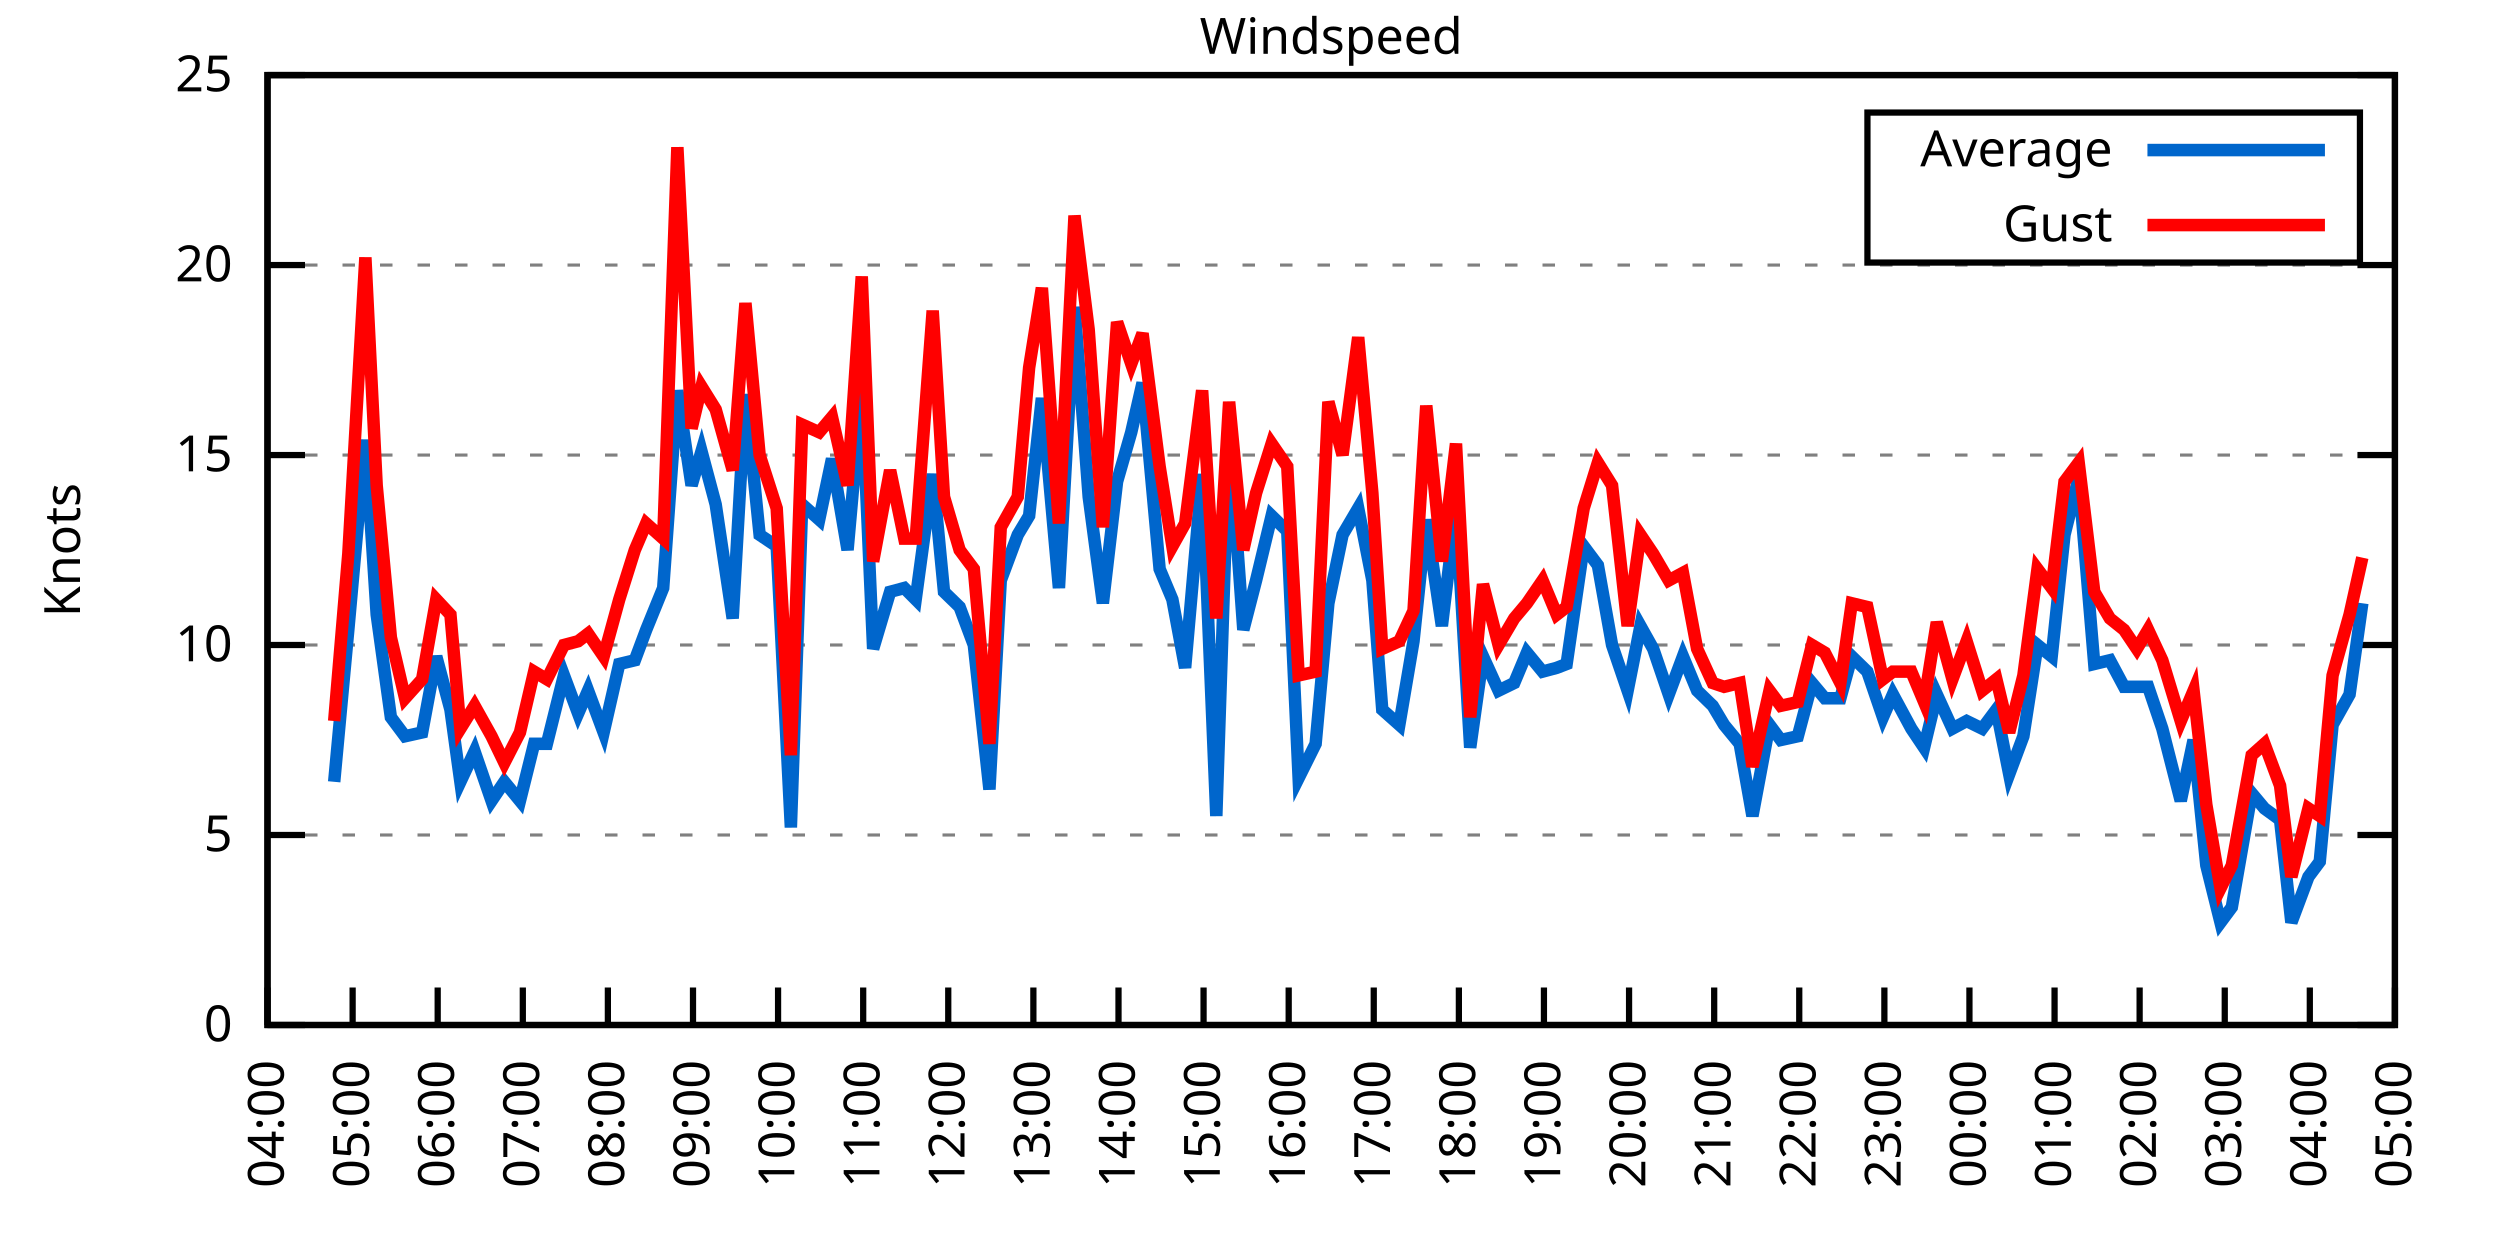
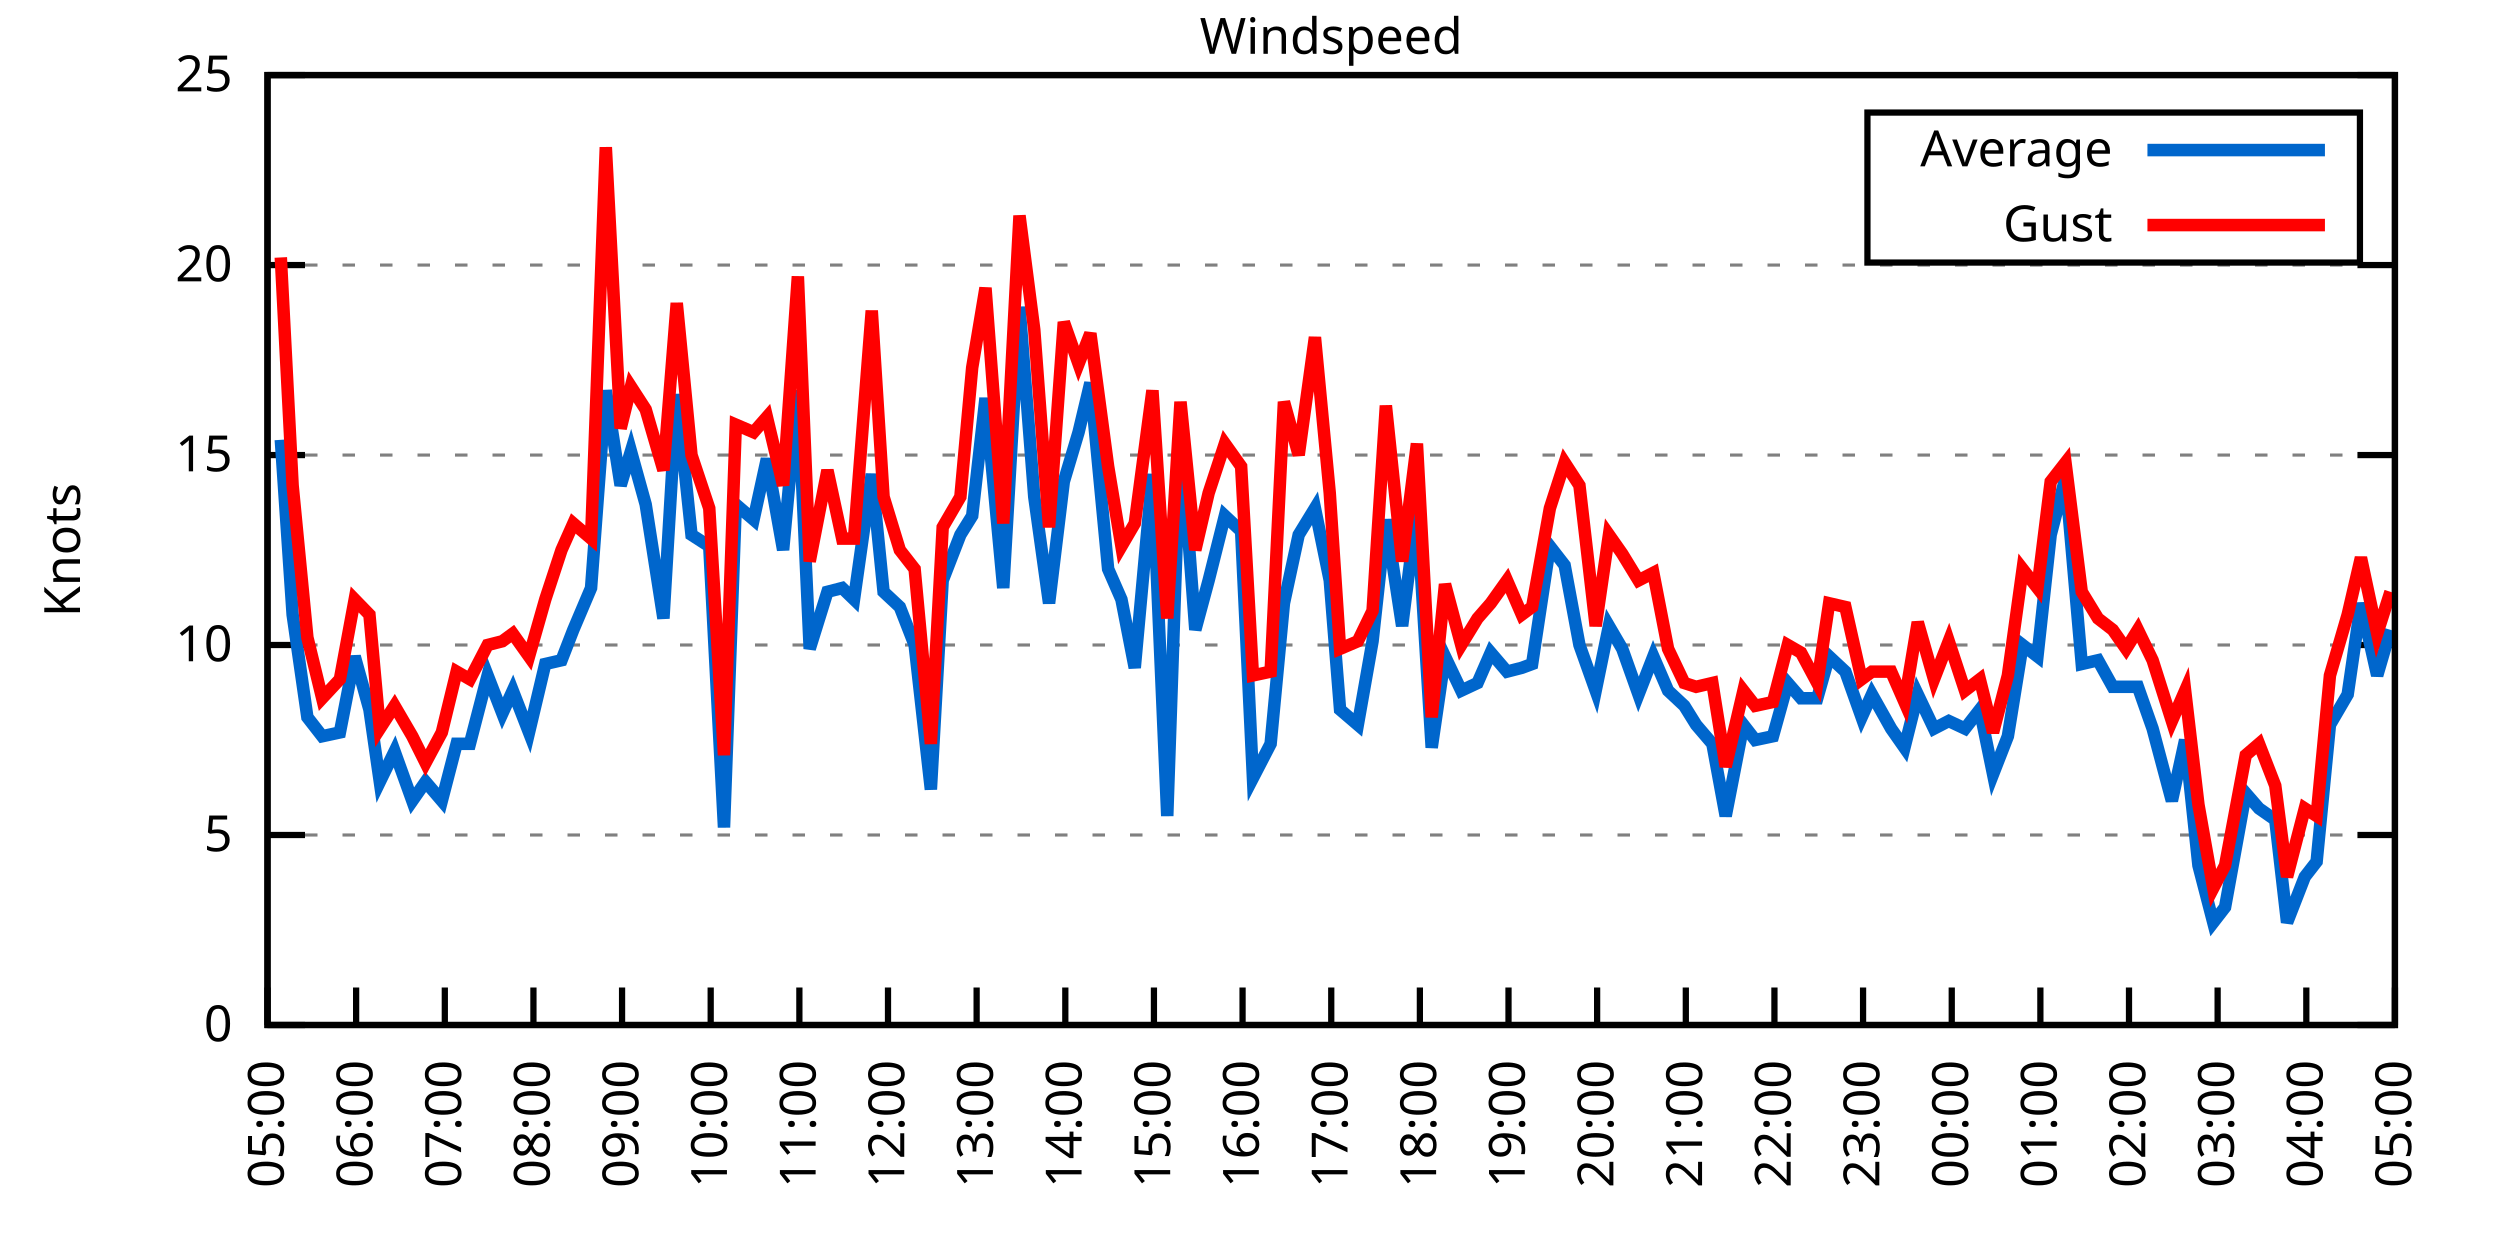
<svg xmlns="http://www.w3.org/2000/svg" xmlns:xlink="http://www.w3.org/1999/xlink" width="400" height="200" viewBox="0 0 400 200">
  <g id="gnuplot_canvas">
    <rect x="0" y="0" width="400" height="200" fill="none" />
    <defs>
      <circle id="gpDot" r="0.5" stroke-width="0.5" stroke="currentColor" />
      <path id="gpPt0" stroke-width="0.333" stroke="currentColor" d="M-1,0 h2 M0,-1 v2" />
      <path id="gpPt1" stroke-width="0.333" stroke="currentColor" d="M-1,-1 L1,1 M1,-1 L-1,1" />
      <path id="gpPt2" stroke-width="0.333" stroke="currentColor" d="M-1,0 L1,0 M0,-1 L0,1 M-1,-1 L1,1 M-1,1 L1,-1" />
      <rect id="gpPt3" stroke-width="0.333" stroke="currentColor" x="-1" y="-1" width="2" height="2" />
      <rect id="gpPt4" stroke-width="0.333" stroke="currentColor" fill="currentColor" x="-1" y="-1" width="2" height="2" />
      <circle id="gpPt5" stroke-width="0.333" stroke="currentColor" cx="0" cy="0" r="1" />
      <use xlink:href="#gpPt5" id="gpPt6" fill="currentColor" stroke="none" />
      <path id="gpPt7" stroke-width="0.333" stroke="currentColor" d="M0,-1.33 L-1.33,0.67 L1.33,0.67 z" />
      <use xlink:href="#gpPt7" id="gpPt8" fill="currentColor" stroke="none" />
      <use xlink:href="#gpPt7" id="gpPt9" stroke="currentColor" transform="rotate(180)" />
      <use xlink:href="#gpPt9" id="gpPt10" fill="currentColor" stroke="none" />
      <use xlink:href="#gpPt3" id="gpPt11" stroke="currentColor" transform="rotate(45)" />
      <use xlink:href="#gpPt11" id="gpPt12" fill="currentColor" stroke="none" />
      <path id="gpPt13" stroke-width="0.333" stroke="currentColor" d="M0,1.330 L1.265,0.411 L0.782,-1.067 L-0.782,-1.076 L-1.265,0.411 z" />
      <use xlink:href="#gpPt13" id="gpPt14" fill="currentColor" stroke="none" />
      <filter id="textbox" filterUnits="objectBoundingBox" x="0" y="0" height="1" width="1">
        <feFlood flood-color="white" flood-opacity="1" result="bgnd" />
        <feComposite in="SourceGraphic" in2="bgnd" operator="atop" />
      </filter>
      <filter id="greybox" filterUnits="objectBoundingBox" x="0" y="0" height="1" width="1">
        <feFlood flood-color="lightgrey" flood-opacity="1" result="grey" />
        <feComposite in="SourceGraphic" in2="grey" operator="atop" />
      </filter>
    </defs>
    <g fill="none" color="white" stroke="currentColor" stroke-width="1.00" stroke-linecap="butt" stroke-linejoin="miter">
</g>
    <g fill="none" color="black" stroke="currentColor" stroke-width="1.00" stroke-linecap="butt" stroke-linejoin="miter">
      <g stroke="none" shape-rendering="crispEdges">
        <polygon fill="rgb(255, 255, 255)" points="42.80,164.00 383.18,164.00 383.18,12.02 42.80,12.02 " />
      </g>
    </g>
    <g fill="none" color="black" stroke="currentColor" stroke-width="1.00" stroke-linecap="butt" stroke-linejoin="miter">
</g>
    <g fill="none" color="black" stroke="black" stroke-width="0.50" stroke-linecap="butt" stroke-linejoin="miter">
</g>
    <g fill="none" color="gray" stroke="currentColor" stroke-width="0.50" stroke-linecap="butt" stroke-linejoin="miter">
      <path stroke="gray" stroke-dasharray="2,4" class="gridline" d="M42.80,164.00 L383.19,164.00  " />
    </g>
    <g fill="none" color="gray" stroke="gray" stroke-width="1.00" stroke-linecap="butt" stroke-linejoin="miter">
</g>
    <g fill="none" color="black" stroke="currentColor" stroke-width="1.00" stroke-linecap="butt" stroke-linejoin="miter">
      <path stroke="black" d="M42.80,164.00 L48.80,164.00 M383.19,164.00 L377.19,164.00  " />
      <g transform="translate(37.20,166.60)" stroke="none" fill="black" font-family="Sans" font-size="8.00" text-anchor="end">
        <text>
          <tspan font-family="Sans"> 0</tspan>
        </text>
      </g>
    </g>
    <g fill="none" color="black" stroke="currentColor" stroke-width="1.00" stroke-linecap="butt" stroke-linejoin="miter">
</g>
    <g fill="none" color="black" stroke="black" stroke-width="0.50" stroke-linecap="butt" stroke-linejoin="miter">
</g>
    <g fill="none" color="gray" stroke="currentColor" stroke-width="0.50" stroke-linecap="butt" stroke-linejoin="miter">
      <path stroke="gray" stroke-dasharray="2,4" class="gridline" d="M42.80,133.60 L383.19,133.60  " />
    </g>
    <g fill="none" color="gray" stroke="gray" stroke-width="1.00" stroke-linecap="butt" stroke-linejoin="miter">
</g>
    <g fill="none" color="black" stroke="currentColor" stroke-width="1.00" stroke-linecap="butt" stroke-linejoin="miter">
      <path stroke="black" d="M42.80,133.60 L48.80,133.60 M383.19,133.60 L377.19,133.60  " />
      <g transform="translate(37.20,136.20)" stroke="none" fill="black" font-family="Sans" font-size="8.00" text-anchor="end">
        <text>
          <tspan font-family="Sans"> 5</tspan>
        </text>
      </g>
    </g>
    <g fill="none" color="black" stroke="currentColor" stroke-width="1.00" stroke-linecap="butt" stroke-linejoin="miter">
</g>
    <g fill="none" color="black" stroke="black" stroke-width="0.50" stroke-linecap="butt" stroke-linejoin="miter">
</g>
    <g fill="none" color="gray" stroke="currentColor" stroke-width="0.50" stroke-linecap="butt" stroke-linejoin="miter">
      <path stroke="gray" stroke-dasharray="2,4" class="gridline" d="M42.80,103.20 L383.19,103.20  " />
    </g>
    <g fill="none" color="gray" stroke="gray" stroke-width="1.00" stroke-linecap="butt" stroke-linejoin="miter">
</g>
    <g fill="none" color="black" stroke="currentColor" stroke-width="1.00" stroke-linecap="butt" stroke-linejoin="miter">
      <path stroke="black" d="M42.80,103.20 L48.80,103.20 M383.19,103.20 L377.19,103.20  " />
      <g transform="translate(37.20,105.80)" stroke="none" fill="black" font-family="Sans" font-size="8.00" text-anchor="end">
        <text>
          <tspan font-family="Sans"> 10</tspan>
        </text>
      </g>
    </g>
    <g fill="none" color="black" stroke="currentColor" stroke-width="1.00" stroke-linecap="butt" stroke-linejoin="miter">
</g>
    <g fill="none" color="black" stroke="black" stroke-width="0.50" stroke-linecap="butt" stroke-linejoin="miter">
</g>
    <g fill="none" color="gray" stroke="currentColor" stroke-width="0.50" stroke-linecap="butt" stroke-linejoin="miter">
      <path stroke="gray" stroke-dasharray="2,4" class="gridline" d="M42.80,72.81 L383.19,72.81  " />
    </g>
    <g fill="none" color="gray" stroke="gray" stroke-width="1.00" stroke-linecap="butt" stroke-linejoin="miter">
</g>
    <g fill="none" color="black" stroke="currentColor" stroke-width="1.00" stroke-linecap="butt" stroke-linejoin="miter">
      <path stroke="black" d="M42.80,72.81 L48.80,72.81 M383.19,72.81 L377.19,72.81  " />
      <g transform="translate(37.20,75.41)" stroke="none" fill="black" font-family="Sans" font-size="8.00" text-anchor="end">
        <text>
          <tspan font-family="Sans"> 15</tspan>
        </text>
      </g>
    </g>
    <g fill="none" color="black" stroke="currentColor" stroke-width="1.00" stroke-linecap="butt" stroke-linejoin="miter">
</g>
    <g fill="none" color="black" stroke="black" stroke-width="0.50" stroke-linecap="butt" stroke-linejoin="miter">
</g>
    <g fill="none" color="gray" stroke="currentColor" stroke-width="0.50" stroke-linecap="butt" stroke-linejoin="miter">
      <path stroke="gray" stroke-dasharray="2,4" class="gridline" d="M42.80,42.41 L383.19,42.41  " />
    </g>
    <g fill="none" color="gray" stroke="gray" stroke-width="1.00" stroke-linecap="butt" stroke-linejoin="miter">
</g>
    <g fill="none" color="black" stroke="currentColor" stroke-width="1.00" stroke-linecap="butt" stroke-linejoin="miter">
      <path stroke="black" d="M42.80,42.41 L48.80,42.41 M383.19,42.41 L377.19,42.41  " />
      <g transform="translate(37.20,45.01)" stroke="none" fill="black" font-family="Sans" font-size="8.00" text-anchor="end">
        <text>
          <tspan font-family="Sans"> 20</tspan>
        </text>
      </g>
    </g>
    <g fill="none" color="black" stroke="currentColor" stroke-width="1.00" stroke-linecap="butt" stroke-linejoin="miter">
</g>
    <g fill="none" color="black" stroke="black" stroke-width="0.50" stroke-linecap="butt" stroke-linejoin="miter">
</g>
    <g fill="none" color="gray" stroke="currentColor" stroke-width="0.50" stroke-linecap="butt" stroke-linejoin="miter">
      <path stroke="gray" stroke-dasharray="2,4" class="gridline" d="M42.80,12.01 L383.19,12.01  " />
    </g>
    <g fill="none" color="gray" stroke="gray" stroke-width="1.00" stroke-linecap="butt" stroke-linejoin="miter">
</g>
    <g fill="none" color="black" stroke="currentColor" stroke-width="1.00" stroke-linecap="butt" stroke-linejoin="miter">
      <path stroke="black" d="M42.80,12.01 L48.80,12.01 M383.19,12.01 L377.19,12.01  " />
      <g transform="translate(37.20,14.61)" stroke="none" fill="black" font-family="Sans" font-size="8.00" text-anchor="end">
        <text>
          <tspan font-family="Sans"> 25</tspan>
        </text>
      </g>
    </g>
    <g fill="none" color="black" stroke="currentColor" stroke-width="1.00" stroke-linecap="butt" stroke-linejoin="miter">
      <path stroke="black" d="M42.80,164.00 L42.80,158.00  " />
      <g transform="translate(45.40,169.60) rotate(270.00)" stroke="none" fill="black" font-family="Sans" font-size="8.00" text-anchor="end">
        <text>
-           <tspan font-family="Sans">04:00</tspan>
-         </text>
-       </g>
-     </g>
-     <g fill="none" color="black" stroke="currentColor" stroke-width="1.00" stroke-linecap="butt" stroke-linejoin="miter">
-       <path stroke="black" d="M56.42,164.00 L56.42,158.00  " />
-       <g transform="translate(59.02,169.60) rotate(270.00)" stroke="none" fill="black" font-family="Sans" font-size="8.00" text-anchor="end">
-         <text>
          <tspan font-family="Sans">05:00</tspan>
        </text>
      </g>
    </g>
    <g fill="none" color="black" stroke="currentColor" stroke-width="1.00" stroke-linecap="butt" stroke-linejoin="miter">
-       <path stroke="black" d="M70.03,164.00 L70.03,158.00  " />
-       <g transform="translate(72.63,169.60) rotate(270.00)" stroke="none" fill="black" font-family="Sans" font-size="8.00" text-anchor="end">
+       <path stroke="black" d="M56.98,164.00 L56.98,158.00  " />
+       <g transform="translate(59.58,169.60) rotate(270.00)" stroke="none" fill="black" font-family="Sans" font-size="8.00" text-anchor="end">
        <text>
          <tspan font-family="Sans">06:00</tspan>
        </text>
      </g>
    </g>
    <g fill="none" color="black" stroke="currentColor" stroke-width="1.00" stroke-linecap="butt" stroke-linejoin="miter">
-       <path stroke="black" d="M83.65,164.00 L83.65,158.00  " />
-       <g transform="translate(86.25,169.60) rotate(270.00)" stroke="none" fill="black" font-family="Sans" font-size="8.00" text-anchor="end">
+       <path stroke="black" d="M71.17,164.00 L71.17,158.00  " />
+       <g transform="translate(73.77,169.60) rotate(270.00)" stroke="none" fill="black" font-family="Sans" font-size="8.00" text-anchor="end">
        <text>
          <tspan font-family="Sans">07:00</tspan>
        </text>
      </g>
    </g>
    <g fill="none" color="black" stroke="currentColor" stroke-width="1.00" stroke-linecap="butt" stroke-linejoin="miter">
-       <path stroke="black" d="M97.26,164.00 L97.26,158.00  " />
-       <g transform="translate(99.86,169.60) rotate(270.00)" stroke="none" fill="black" font-family="Sans" font-size="8.00" text-anchor="end">
+       <path stroke="black" d="M85.35,164.00 L85.35,158.00  " />
+       <g transform="translate(87.95,169.60) rotate(270.00)" stroke="none" fill="black" font-family="Sans" font-size="8.00" text-anchor="end">
        <text>
          <tspan font-family="Sans">08:00</tspan>
        </text>
      </g>
    </g>
    <g fill="none" color="black" stroke="currentColor" stroke-width="1.00" stroke-linecap="butt" stroke-linejoin="miter">
-       <path stroke="black" d="M110.88,164.00 L110.88,158.00  " />
-       <g transform="translate(113.48,169.60) rotate(270.00)" stroke="none" fill="black" font-family="Sans" font-size="8.00" text-anchor="end">
+       <path stroke="black" d="M99.53,164.00 L99.53,158.00  " />
+       <g transform="translate(102.13,169.60) rotate(270.00)" stroke="none" fill="black" font-family="Sans" font-size="8.00" text-anchor="end">
        <text>
          <tspan font-family="Sans">09:00</tspan>
        </text>
      </g>
    </g>
    <g fill="none" color="black" stroke="currentColor" stroke-width="1.00" stroke-linecap="butt" stroke-linejoin="miter">
-       <path stroke="black" d="M124.49,164.00 L124.49,158.00  " />
-       <g transform="translate(127.09,169.60) rotate(270.00)" stroke="none" fill="black" font-family="Sans" font-size="8.00" text-anchor="end">
+       <path stroke="black" d="M113.71,164.00 L113.71,158.00  " />
+       <g transform="translate(116.31,169.60) rotate(270.00)" stroke="none" fill="black" font-family="Sans" font-size="8.00" text-anchor="end">
        <text>
          <tspan font-family="Sans">10:00</tspan>
        </text>
      </g>
    </g>
    <g fill="none" color="black" stroke="currentColor" stroke-width="1.00" stroke-linecap="butt" stroke-linejoin="miter">
-       <path stroke="black" d="M138.11,164.00 L138.11,158.00  " />
-       <g transform="translate(140.71,169.60) rotate(270.00)" stroke="none" fill="black" font-family="Sans" font-size="8.00" text-anchor="end">
+       <path stroke="black" d="M127.90,164.00 L127.90,158.00  " />
+       <g transform="translate(130.50,169.60) rotate(270.00)" stroke="none" fill="black" font-family="Sans" font-size="8.00" text-anchor="end">
        <text>
          <tspan font-family="Sans">11:00</tspan>
        </text>
      </g>
    </g>
    <g fill="none" color="black" stroke="currentColor" stroke-width="1.00" stroke-linecap="butt" stroke-linejoin="miter">
-       <path stroke="black" d="M151.72,164.00 L151.72,158.00  " />
-       <g transform="translate(154.32,169.60) rotate(270.00)" stroke="none" fill="black" font-family="Sans" font-size="8.00" text-anchor="end">
+       <path stroke="black" d="M142.08,164.00 L142.08,158.00  " />
+       <g transform="translate(144.68,169.60) rotate(270.00)" stroke="none" fill="black" font-family="Sans" font-size="8.00" text-anchor="end">
        <text>
          <tspan font-family="Sans">12:00</tspan>
        </text>
      </g>
    </g>
    <g fill="none" color="black" stroke="currentColor" stroke-width="1.00" stroke-linecap="butt" stroke-linejoin="miter">
-       <path stroke="black" d="M165.34,164.00 L165.34,158.00  " />
-       <g transform="translate(167.94,169.60) rotate(270.00)" stroke="none" fill="black" font-family="Sans" font-size="8.00" text-anchor="end">
+       <path stroke="black" d="M156.26,164.00 L156.26,158.00  " />
+       <g transform="translate(158.86,169.60) rotate(270.00)" stroke="none" fill="black" font-family="Sans" font-size="8.00" text-anchor="end">
        <text>
          <tspan font-family="Sans">13:00</tspan>
        </text>
      </g>
    </g>
    <g fill="none" color="black" stroke="currentColor" stroke-width="1.00" stroke-linecap="butt" stroke-linejoin="miter">
-       <path stroke="black" d="M178.96,164.00 L178.96,158.00  " />
-       <g transform="translate(181.56,169.60) rotate(270.00)" stroke="none" fill="black" font-family="Sans" font-size="8.00" text-anchor="end">
+       <path stroke="black" d="M170.45,164.00 L170.45,158.00  " />
+       <g transform="translate(173.05,169.60) rotate(270.00)" stroke="none" fill="black" font-family="Sans" font-size="8.00" text-anchor="end">
        <text>
          <tspan font-family="Sans">14:00</tspan>
        </text>
      </g>
    </g>
    <g fill="none" color="black" stroke="currentColor" stroke-width="1.00" stroke-linecap="butt" stroke-linejoin="miter">
-       <path stroke="black" d="M192.57,164.00 L192.57,158.00  " />
-       <g transform="translate(195.17,169.60) rotate(270.00)" stroke="none" fill="black" font-family="Sans" font-size="8.00" text-anchor="end">
+       <path stroke="black" d="M184.63,164.00 L184.63,158.00  " />
+       <g transform="translate(187.23,169.60) rotate(270.00)" stroke="none" fill="black" font-family="Sans" font-size="8.00" text-anchor="end">
        <text>
          <tspan font-family="Sans">15:00</tspan>
        </text>
      </g>
    </g>
    <g fill="none" color="black" stroke="currentColor" stroke-width="1.00" stroke-linecap="butt" stroke-linejoin="miter">
-       <path stroke="black" d="M206.19,164.00 L206.19,158.00  " />
-       <g transform="translate(208.79,169.60) rotate(270.00)" stroke="none" fill="black" font-family="Sans" font-size="8.00" text-anchor="end">
+       <path stroke="black" d="M198.81,164.00 L198.81,158.00  " />
+       <g transform="translate(201.41,169.60) rotate(270.00)" stroke="none" fill="black" font-family="Sans" font-size="8.00" text-anchor="end">
        <text>
          <tspan font-family="Sans">16:00</tspan>
        </text>
      </g>
    </g>
    <g fill="none" color="black" stroke="currentColor" stroke-width="1.00" stroke-linecap="butt" stroke-linejoin="miter">
-       <path stroke="black" d="M219.80,164.00 L219.80,158.00  " />
-       <g transform="translate(222.40,169.60) rotate(270.00)" stroke="none" fill="black" font-family="Sans" font-size="8.00" text-anchor="end">
+       <path stroke="black" d="M213.00,164.00 L213.00,158.00  " />
+       <g transform="translate(215.60,169.60) rotate(270.00)" stroke="none" fill="black" font-family="Sans" font-size="8.00" text-anchor="end">
        <text>
          <tspan font-family="Sans">17:00</tspan>
        </text>
      </g>
    </g>
    <g fill="none" color="black" stroke="currentColor" stroke-width="1.00" stroke-linecap="butt" stroke-linejoin="miter">
-       <path stroke="black" d="M233.42,164.00 L233.42,158.00  " />
-       <g transform="translate(236.02,169.60) rotate(270.00)" stroke="none" fill="black" font-family="Sans" font-size="8.00" text-anchor="end">
+       <path stroke="black" d="M227.18,164.00 L227.18,158.00  " />
+       <g transform="translate(229.78,169.60) rotate(270.00)" stroke="none" fill="black" font-family="Sans" font-size="8.00" text-anchor="end">
        <text>
          <tspan font-family="Sans">18:00</tspan>
        </text>
      </g>
    </g>
    <g fill="none" color="black" stroke="currentColor" stroke-width="1.00" stroke-linecap="butt" stroke-linejoin="miter">
-       <path stroke="black" d="M247.03,164.00 L247.03,158.00  " />
-       <g transform="translate(249.63,169.60) rotate(270.00)" stroke="none" fill="black" font-family="Sans" font-size="8.00" text-anchor="end">
+       <path stroke="black" d="M241.36,164.00 L241.36,158.00  " />
+       <g transform="translate(243.96,169.60) rotate(270.00)" stroke="none" fill="black" font-family="Sans" font-size="8.00" text-anchor="end">
        <text>
          <tspan font-family="Sans">19:00</tspan>
        </text>
      </g>
    </g>
    <g fill="none" color="black" stroke="currentColor" stroke-width="1.00" stroke-linecap="butt" stroke-linejoin="miter">
-       <path stroke="black" d="M260.65,164.00 L260.65,158.00  " />
-       <g transform="translate(263.25,169.60) rotate(270.00)" stroke="none" fill="black" font-family="Sans" font-size="8.00" text-anchor="end">
+       <path stroke="black" d="M255.54,164.00 L255.54,158.00  " />
+       <g transform="translate(258.14,169.60) rotate(270.00)" stroke="none" fill="black" font-family="Sans" font-size="8.00" text-anchor="end">
        <text>
          <tspan font-family="Sans">20:00</tspan>
        </text>
      </g>
    </g>
    <g fill="none" color="black" stroke="currentColor" stroke-width="1.00" stroke-linecap="butt" stroke-linejoin="miter">
-       <path stroke="black" d="M274.27,164.00 L274.27,158.00  " />
-       <g transform="translate(276.87,169.60) rotate(270.00)" stroke="none" fill="black" font-family="Sans" font-size="8.00" text-anchor="end">
+       <path stroke="black" d="M269.73,164.00 L269.73,158.00  " />
+       <g transform="translate(272.33,169.60) rotate(270.00)" stroke="none" fill="black" font-family="Sans" font-size="8.00" text-anchor="end">
        <text>
          <tspan font-family="Sans">21:00</tspan>
        </text>
      </g>
    </g>
    <g fill="none" color="black" stroke="currentColor" stroke-width="1.00" stroke-linecap="butt" stroke-linejoin="miter">
-       <path stroke="black" d="M287.88,164.00 L287.88,158.00  " />
-       <g transform="translate(290.48,169.60) rotate(270.00)" stroke="none" fill="black" font-family="Sans" font-size="8.00" text-anchor="end">
+       <path stroke="black" d="M283.91,164.00 L283.91,158.00  " />
+       <g transform="translate(286.51,169.60) rotate(270.00)" stroke="none" fill="black" font-family="Sans" font-size="8.00" text-anchor="end">
        <text>
          <tspan font-family="Sans">22:00</tspan>
        </text>
      </g>
    </g>
    <g fill="none" color="black" stroke="currentColor" stroke-width="1.00" stroke-linecap="butt" stroke-linejoin="miter">
-       <path stroke="black" d="M301.50,164.00 L301.50,158.00  " />
-       <g transform="translate(304.10,169.60) rotate(270.00)" stroke="none" fill="black" font-family="Sans" font-size="8.00" text-anchor="end">
+       <path stroke="black" d="M298.09,164.00 L298.09,158.00  " />
+       <g transform="translate(300.69,169.60) rotate(270.00)" stroke="none" fill="black" font-family="Sans" font-size="8.00" text-anchor="end">
        <text>
          <tspan font-family="Sans">23:00</tspan>
        </text>
      </g>
    </g>
    <g fill="none" color="black" stroke="currentColor" stroke-width="1.00" stroke-linecap="butt" stroke-linejoin="miter">
-       <path stroke="black" d="M315.11,164.00 L315.11,158.00  " />
-       <g transform="translate(317.71,169.60) rotate(270.00)" stroke="none" fill="black" font-family="Sans" font-size="8.00" text-anchor="end">
+       <path stroke="black" d="M312.28,164.00 L312.28,158.00  " />
+       <g transform="translate(314.88,169.60) rotate(270.00)" stroke="none" fill="black" font-family="Sans" font-size="8.00" text-anchor="end">
        <text>
          <tspan font-family="Sans">00:00</tspan>
        </text>
      </g>
    </g>
    <g fill="none" color="black" stroke="currentColor" stroke-width="1.00" stroke-linecap="butt" stroke-linejoin="miter">
-       <path stroke="black" d="M328.73,164.00 L328.73,158.00  " />
-       <g transform="translate(331.33,169.60) rotate(270.00)" stroke="none" fill="black" font-family="Sans" font-size="8.00" text-anchor="end">
+       <path stroke="black" d="M326.46,164.00 L326.46,158.00  " />
+       <g transform="translate(329.06,169.60) rotate(270.00)" stroke="none" fill="black" font-family="Sans" font-size="8.00" text-anchor="end">
        <text>
          <tspan font-family="Sans">01:00</tspan>
        </text>
      </g>
    </g>
    <g fill="none" color="black" stroke="currentColor" stroke-width="1.00" stroke-linecap="butt" stroke-linejoin="miter">
-       <path stroke="black" d="M342.34,164.00 L342.34,158.00  " />
-       <g transform="translate(344.94,169.60) rotate(270.00)" stroke="none" fill="black" font-family="Sans" font-size="8.00" text-anchor="end">
+       <path stroke="black" d="M340.64,164.00 L340.64,158.00  " />
+       <g transform="translate(343.24,169.60) rotate(270.00)" stroke="none" fill="black" font-family="Sans" font-size="8.00" text-anchor="end">
        <text>
          <tspan font-family="Sans">02:00</tspan>
        </text>
      </g>
    </g>
    <g fill="none" color="black" stroke="currentColor" stroke-width="1.00" stroke-linecap="butt" stroke-linejoin="miter">
-       <path stroke="black" d="M355.96,164.00 L355.96,158.00  " />
-       <g transform="translate(358.56,169.60) rotate(270.00)" stroke="none" fill="black" font-family="Sans" font-size="8.00" text-anchor="end">
+       <path stroke="black" d="M354.82,164.00 L354.82,158.00  " />
+       <g transform="translate(357.42,169.60) rotate(270.00)" stroke="none" fill="black" font-family="Sans" font-size="8.00" text-anchor="end">
        <text>
          <tspan font-family="Sans">03:00</tspan>
        </text>
      </g>
    </g>
    <g fill="none" color="black" stroke="currentColor" stroke-width="1.00" stroke-linecap="butt" stroke-linejoin="miter">
-       <path stroke="black" d="M369.57,164.00 L369.57,158.00  " />
-       <g transform="translate(372.17,169.60) rotate(270.00)" stroke="none" fill="black" font-family="Sans" font-size="8.00" text-anchor="end">
+       <path stroke="black" d="M369.01,164.00 L369.01,158.00  " />
+       <g transform="translate(371.61,169.60) rotate(270.00)" stroke="none" fill="black" font-family="Sans" font-size="8.00" text-anchor="end">
        <text>
          <tspan font-family="Sans">04:00</tspan>
        </text>
      </g>
    </g>
    <g fill="none" color="black" stroke="currentColor" stroke-width="1.00" stroke-linecap="butt" stroke-linejoin="miter">
      <path stroke="black" d="M383.19,164.00 L383.19,158.00  " />
      <g transform="translate(385.79,169.60) rotate(270.00)" stroke="none" fill="black" font-family="Sans" font-size="8.00" text-anchor="end">
        <text>
          <tspan font-family="Sans">05:00</tspan>
        </text>
      </g>
    </g>
    <g fill="none" color="black" stroke="currentColor" stroke-width="1.00" stroke-linecap="butt" stroke-linejoin="miter">
</g>
    <g fill="none" color="black" stroke="currentColor" stroke-width="1.00" stroke-linecap="butt" stroke-linejoin="miter">
      <path stroke="black" d="M42.80,12.01 L42.80,164.00 L383.19,164.00 L383.19,12.01 L42.80,12.01 Z  " />
    </g>
    <g fill="none" color="black" stroke="currentColor" stroke-width="1.00" stroke-linecap="butt" stroke-linejoin="miter">
</g>
    <g fill="none" color="black" stroke="currentColor" stroke-width="1.00" stroke-linecap="butt" stroke-linejoin="miter">
      <path stroke="black" d="M298.79,42.01 L298.79,18.01 L377.59,18.01 L377.59,42.01 L298.79,42.01 Z  " />
    </g>
    <g id="Windspeed_plot_1">
      <g fill="none" color="white" stroke="black" stroke-width="2.00" stroke-linecap="butt" stroke-linejoin="miter">
</g>
      <g fill="none" color="black" stroke="currentColor" stroke-width="2.00" stroke-linecap="butt" stroke-linejoin="miter">
        <g transform="translate(337.99,26.61)" stroke="none" fill="black" font-family="Sans" font-size="8.00" text-anchor="end">
          <text>
            <tspan font-family="Sans">Average</tspan>
          </text>
        </g>
      </g>
      <g fill="none" color="black" stroke="currentColor" stroke-width="2.00" stroke-linecap="butt" stroke-linejoin="miter">
-         <path stroke="rgb(  0, 102, 204)" d="M343.59,24.01 L371.99,24.01 M53.47,125.09 L55.73,100.77 L58.46,70.37 L60.27,98.34 L62.54,114.76 L64.81,117.80   L67.54,117.19 L69.80,105.03 L72.07,113.54 L73.66,125.09 L75.93,120.23 L78.65,128.13 L80.70,125.09 L83.19,128.13   L85.46,119.01 L87.50,119.01 L90.23,108.07 L92.50,114.15 L94.09,110.50 L96.58,117.19 L99.08,106.24 L101.57,105.64   L103.39,100.77 L106.11,94.08 L108.38,62.47 L110.65,77.67 L112.24,72.20 L114.51,80.71 L117.23,98.95 L119.27,63.08   L121.54,85.57 L124.27,87.40 L126.54,132.39 L128.35,80.71 L131.07,83.14 L133.12,73.41 L135.61,88.00 L137.88,62.47   L139.70,103.81 L142.42,94.69 L144.69,94.08 L146.51,95.91 L149.23,75.85 L151.04,94.69 L153.54,97.12 L155.81,103.20   L158.31,126.31 L160.12,92.87 L162.84,85.57 L164.66,82.53 L166.70,63.69 L169.43,94.08 L171.92,49.10 L174.19,79.49   L176.46,96.52 L178.73,77.06 L181.00,69.16 L182.81,61.25 L185.54,91.04 L187.58,95.91 L189.62,106.85 L192.34,75.85   L194.61,130.56 L196.66,69.16 L198.93,100.77 L200.97,92.87 L203.46,82.53 L205.96,84.97 L207.78,124.48 L210.50,119.01   L212.54,96.52 L214.81,85.57 L217.31,81.32 L219.58,92.87 L221.16,113.54 L223.89,115.97 L226.16,102.60 L228.20,83.14   L230.70,100.16 L232.96,81.32 L235.23,119.62 L237.28,105.03 L239.77,110.50 L242.27,109.28 L244.31,104.42 L246.81,107.46   L249.08,106.85 L250.66,106.24 L253.39,87.40 L255.66,90.44 L257.93,103.20 L260.42,110.50 L262.47,100.16 L264.51,103.81   L267.00,111.11 L269.27,105.03 L271.54,110.50 L274.04,112.93 L275.85,115.97 L278.35,119.01 L280.39,130.56 L283.12,115.97   L284.93,118.40 L287.65,117.80 L289.92,109.28 L291.97,111.72 L294.46,111.72 L296.28,105.03 L298.77,107.46 L301.27,114.76   L302.86,111.11 L305.81,116.58 L307.85,119.62 L309.89,111.11 L312.39,116.58 L314.66,115.36 L317.15,116.58 L319.42,113.54   L321.47,123.87 L323.74,117.80 L326.00,103.20 L328.27,105.03 L330.32,85.57 L332.59,76.45 L335.08,106.24 L337.58,105.64   L339.85,109.89 L341.89,109.89 L343.70,109.89 L345.97,116.58 L348.92,128.13 L350.97,118.40 L353.01,138.47 L355.28,147.59   L357.09,145.15 L360.27,126.91 L362.31,129.35 L364.81,131.17 L366.62,147.59 L369.35,140.29 L371.16,137.86 L373.21,115.97   L375.93,111.11 L377.97,96.52  " />
+         <path stroke="rgb(  0, 102, 204)" d="M343.59,24.01 L371.99,24.01 M44.93,70.37 L46.82,98.34 L49.18,114.76 L51.55,117.80 L54.38,117.19 L56.75,105.03   L59.11,113.54 L60.77,125.09 L63.13,120.23 L65.97,128.13 L68.09,125.09 L70.69,128.13 L73.06,119.01 L75.18,119.01   L78.02,108.07 L80.38,114.15 L82.04,110.50 L84.64,117.19 L87.24,106.24 L89.84,105.64 L91.73,100.77 L94.57,94.08   L96.93,62.47 L99.30,77.67 L100.95,72.20 L103.31,80.71 L106.15,98.95 L108.28,63.08 L110.64,85.57 L113.48,87.40   L115.84,132.39 L117.73,80.71 L120.57,83.14 L122.70,73.41 L125.30,88.00 L127.66,62.47 L129.55,103.81 L132.39,94.69   L134.75,94.08 L136.64,95.91 L139.48,75.85 L141.37,94.69 L143.97,97.12 L146.34,103.20 L148.94,126.31 L150.83,92.87   L153.66,85.57 L155.55,82.53 L157.68,63.69 L160.52,94.08 L163.12,49.10 L165.48,79.49 L167.85,96.52 L170.21,77.06   L172.57,69.16 L174.46,61.25 L177.30,91.04 L179.43,95.91 L181.56,106.85 L184.39,75.85 L186.76,130.56 L188.88,69.16   L191.25,100.77 L193.38,92.87 L195.98,82.53 L198.58,84.97 L200.47,124.48 L203.30,119.01 L205.43,96.52 L207.79,85.57   L210.39,81.32 L212.76,92.87 L214.41,113.54 L217.25,115.97 L219.61,102.60 L221.74,83.14 L224.34,100.16 L226.71,81.32   L229.07,119.62 L231.20,105.03 L233.80,110.50 L236.40,109.28 L238.52,104.42 L241.12,107.46 L243.49,106.85 L245.14,106.24   L247.98,87.40 L250.34,90.44 L252.71,103.20 L255.31,110.50 L257.43,100.16 L259.56,103.81 L262.16,111.11 L264.53,105.03   L266.89,110.50 L269.49,112.93 L271.38,115.97 L273.98,119.01 L276.11,130.56 L278.95,115.97 L280.84,118.40 L283.67,117.80   L286.04,109.28 L288.16,111.72 L290.76,111.72 L292.66,105.03 L295.26,107.46 L297.86,114.76 L299.51,111.11 L302.58,116.58   L304.71,119.62 L306.84,111.11 L309.44,116.58 L311.80,115.36 L314.40,116.58 L316.77,113.54 L318.89,123.87 L321.26,117.80   L323.62,103.20 L325.99,105.03 L328.11,85.57 L330.48,76.45 L333.08,106.24 L335.68,105.64 L338.04,109.89 L340.17,109.89   L342.06,109.89 L344.42,116.58 L347.50,128.13 L349.62,118.40 L351.75,138.47 L354.12,147.59 L356.01,145.15 L359.32,126.91   L361.44,129.35 L364.04,131.17 L365.93,147.59 L368.77,140.29 L370.66,137.86 L372.79,115.97 L375.63,111.11 L377.75,96.52   L380.35,108.07 L382.48,100.77  " />
      </g>
    </g>
    <g id="Windspeed_plot_2">
      <g fill="none" color="black" stroke="currentColor" stroke-width="2.00" stroke-linecap="butt" stroke-linejoin="miter">
        <g transform="translate(337.99,38.61)" stroke="none" fill="black" font-family="Sans" font-size="8.00" text-anchor="end">
          <text>
            <tspan font-family="Sans">Gust</tspan>
          </text>
        </g>
      </g>
      <g fill="none" color="black" stroke="currentColor" stroke-width="2.00" stroke-linecap="butt" stroke-linejoin="miter">
-         <path stroke="rgb(255,   0,   0)" d="M343.59,36.01 L371.99,36.01 M53.47,115.36 L55.73,88.61 L58.46,41.19 L60.27,77.67 L62.54,101.99 L64.81,111.72   L67.54,108.68 L69.80,95.91 L72.07,98.34 L73.66,116.58 L75.93,112.93 L78.65,117.80 L80.70,122.05 L83.19,117.19   L85.46,107.46 L87.50,108.68 L90.23,103.20 L92.50,102.60 L94.09,101.38 L96.58,105.03 L99.08,95.91 L101.57,88.00   L103.39,83.75 L106.11,86.18 L108.38,23.56 L110.65,68.55 L112.24,61.86 L114.51,65.51 L117.23,75.24 L119.27,48.49   L121.54,72.81 L124.27,81.32 L126.54,120.83 L128.35,67.94 L131.07,69.16 L133.12,66.73 L135.61,77.67 L137.88,44.23   L139.70,89.83 L142.42,75.24 L144.69,86.18 L146.51,86.18 L149.23,49.70 L151.04,79.49 L153.54,88.00 L155.81,91.04   L158.31,119.01 L160.12,84.36 L162.84,79.49 L164.66,58.82 L166.70,46.06 L169.43,83.75 L171.92,34.50 L174.19,52.74   L176.46,84.36 L178.73,51.53 L181.00,58.21 L182.81,53.35 L185.54,74.63 L187.58,87.40 L189.62,83.75 L192.34,62.47   L194.61,98.95 L196.66,64.29 L198.93,88.00 L200.97,78.89 L203.46,70.98 L205.96,74.63 L207.78,108.07 L210.50,107.46   L212.54,64.29 L214.81,72.81 L217.31,53.96 L219.58,78.89 L221.16,103.81 L223.89,102.60 L226.16,97.73 L228.20,64.90   L230.70,89.83 L232.96,70.98 L235.23,114.76 L237.28,93.48 L239.77,103.20 L242.27,98.95 L244.31,96.52 L246.81,92.87   L249.08,98.34 L250.66,97.12 L253.39,81.32 L255.66,74.02 L257.93,77.67 L260.42,100.16 L262.47,85.57 L264.51,88.61   L267.00,92.87 L269.27,91.65 L271.54,103.81 L274.04,109.28 L275.85,109.89 L278.35,109.28 L280.39,122.66 L283.12,110.50   L284.93,112.93 L287.65,112.32 L289.92,103.20 L291.97,104.42 L294.46,109.28 L296.28,96.52 L298.77,97.12 L301.27,108.68   L302.86,107.46 L305.81,107.46 L307.85,112.32 L309.89,99.56 L312.39,108.68 L314.66,102.60 L317.15,110.50 L319.42,108.68   L321.47,117.19 L323.74,108.07 L326.00,91.04 L328.27,94.08 L330.32,77.06 L332.59,74.02 L335.08,94.69 L337.58,98.95   L339.85,100.77 L341.89,103.81 L343.70,100.77 L345.97,105.64 L348.92,115.36 L350.97,110.50 L353.01,128.74 L355.28,142.11   L357.09,138.47 L360.27,120.83 L362.31,119.01 L364.81,125.70 L366.62,140.29 L369.35,129.35 L371.16,130.56 L373.21,108.07   L375.93,98.34 L377.97,89.22  " />
+         <path stroke="rgb(255,   0,   0)" d="M343.59,36.01 L371.99,36.01 M44.93,41.19 L46.82,77.67 L49.18,101.99 L51.55,111.72 L54.38,108.68 L56.75,95.91   L59.11,98.34 L60.77,116.58 L63.13,112.93 L65.97,117.80 L68.09,122.05 L70.69,117.19 L73.06,107.46 L75.18,108.68   L78.02,103.20 L80.38,102.60 L82.04,101.38 L84.64,105.03 L87.24,95.91 L89.84,88.00 L91.73,83.75 L94.57,86.18   L96.93,23.56 L99.30,68.55 L100.95,61.86 L103.31,65.51 L106.15,75.24 L108.28,48.49 L110.64,72.81 L113.48,81.32   L115.84,120.83 L117.73,67.94 L120.57,69.16 L122.70,66.73 L125.30,77.67 L127.66,44.23 L129.55,89.83 L132.39,75.24   L134.75,86.18 L136.64,86.18 L139.48,49.70 L141.37,79.49 L143.97,88.00 L146.34,91.04 L148.94,119.01 L150.83,84.36   L153.66,79.49 L155.55,58.82 L157.68,46.06 L160.52,83.75 L163.12,34.50 L165.48,52.74 L167.85,84.36 L170.21,51.53   L172.57,58.21 L174.46,53.35 L177.30,74.63 L179.43,87.40 L181.56,83.75 L184.39,62.47 L186.76,98.95 L188.88,64.29   L191.25,88.00 L193.38,78.89 L195.98,70.98 L198.58,74.63 L200.47,108.07 L203.30,107.46 L205.43,64.29 L207.79,72.81   L210.39,53.96 L212.76,78.89 L214.41,103.81 L217.25,102.60 L219.61,97.73 L221.74,64.90 L224.34,89.83 L226.71,70.98   L229.07,114.76 L231.20,93.48 L233.80,103.20 L236.40,98.95 L238.52,96.52 L241.12,92.87 L243.49,98.34 L245.14,97.12   L247.98,81.32 L250.34,74.02 L252.71,77.67 L255.31,100.16 L257.43,85.57 L259.56,88.61 L262.16,92.87 L264.53,91.65   L266.89,103.81 L269.49,109.28 L271.38,109.89 L273.98,109.28 L276.11,122.66 L278.95,110.50 L280.84,112.93 L283.67,112.32   L286.04,103.20 L288.16,104.42 L290.76,109.28 L292.66,96.52 L295.26,97.12 L297.86,108.68 L299.51,107.46 L302.58,107.46   L304.71,112.32 L306.84,99.56 L309.44,108.68 L311.80,102.60 L314.40,110.50 L316.77,108.68 L318.89,117.19 L321.26,108.07   L323.62,91.04 L325.99,94.08 L328.11,77.06 L330.48,74.02 L333.08,94.69 L335.68,98.95 L338.04,100.77 L340.17,103.81   L342.06,100.77 L344.42,105.64 L347.50,115.36 L349.62,110.50 L351.75,128.74 L354.12,142.11 L356.01,138.47 L359.32,120.83   L361.44,119.01 L364.04,125.70 L365.93,140.29 L368.77,129.35 L370.66,130.56 L372.79,108.07 L375.63,98.34 L377.75,89.22   L380.35,101.38 L382.48,94.69  " />
      </g>
    </g>
    <g fill="none" color="black" stroke="currentColor" stroke-width="2.00" stroke-linecap="butt" stroke-linejoin="miter">
</g>
    <g fill="none" color="black" stroke="black" stroke-width="1.00" stroke-linecap="butt" stroke-linejoin="miter">
</g>
    <g fill="none" color="black" stroke="currentColor" stroke-width="1.00" stroke-linecap="butt" stroke-linejoin="miter">
      <path stroke="black" d="M42.80,12.01 L42.80,164.00 L383.19,164.00 L383.19,12.01 L42.80,12.01 Z  " />
      <g transform="translate(12.80,88.01) rotate(270.00)" stroke="none" fill="black" font-family="Sans" font-size="8.00" text-anchor="middle">
        <text>
          <tspan font-family="Sans">Knots</tspan>
        </text>
      </g>
    </g>
    <g fill="none" color="black" stroke="currentColor" stroke-width="1.00" stroke-linecap="butt" stroke-linejoin="miter">
</g>
    <g fill="none" color="black" stroke="currentColor" stroke-width="1.00" stroke-linecap="butt" stroke-linejoin="miter">
      <g transform="translate(212.99,8.61)" stroke="none" fill="black" font-family="Sans" font-size="8.00" text-anchor="middle">
        <text>
          <tspan font-family="Sans">Windspeed</tspan>
        </text>
      </g>
    </g>
    <g fill="none" color="black" stroke="currentColor" stroke-width="1.00" stroke-linecap="butt" stroke-linejoin="miter">
</g>
  </g>
</svg>
